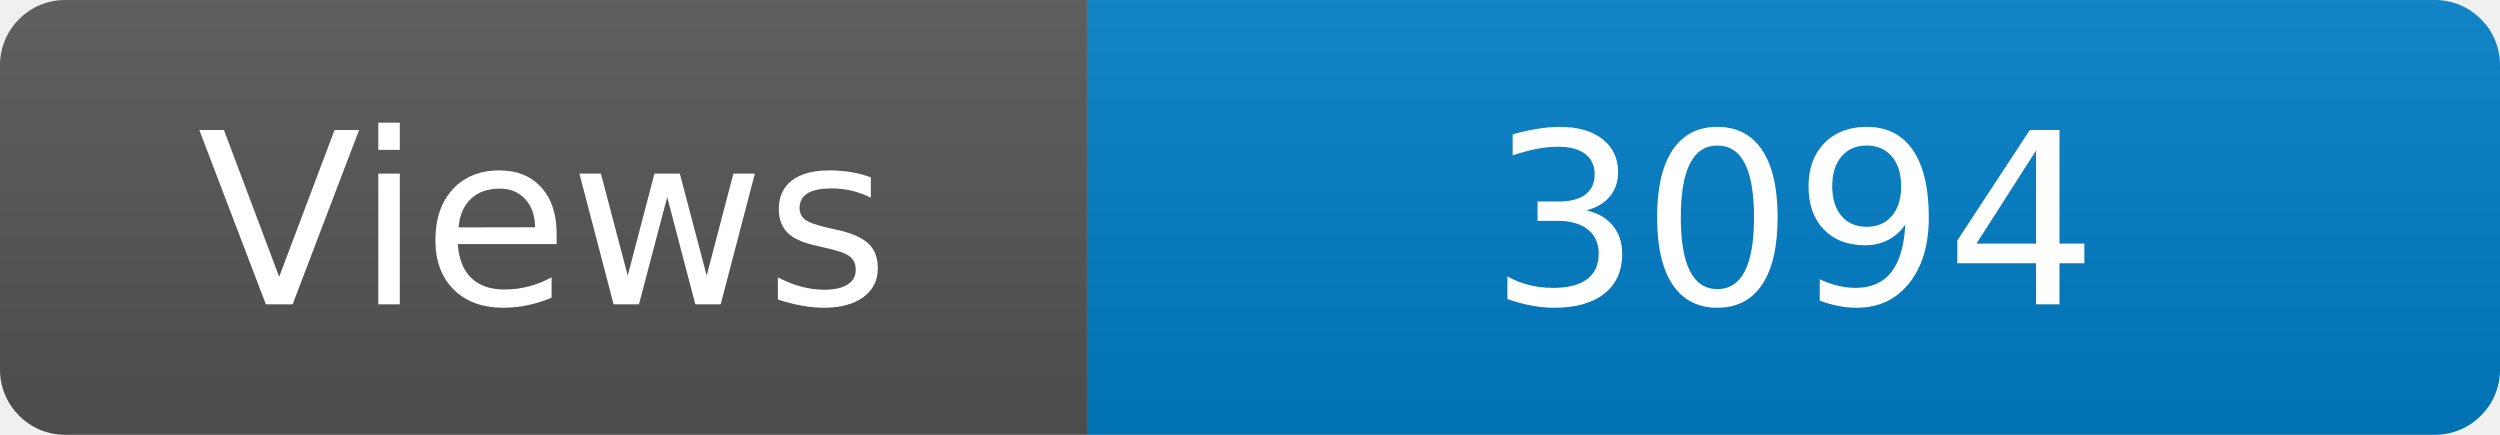
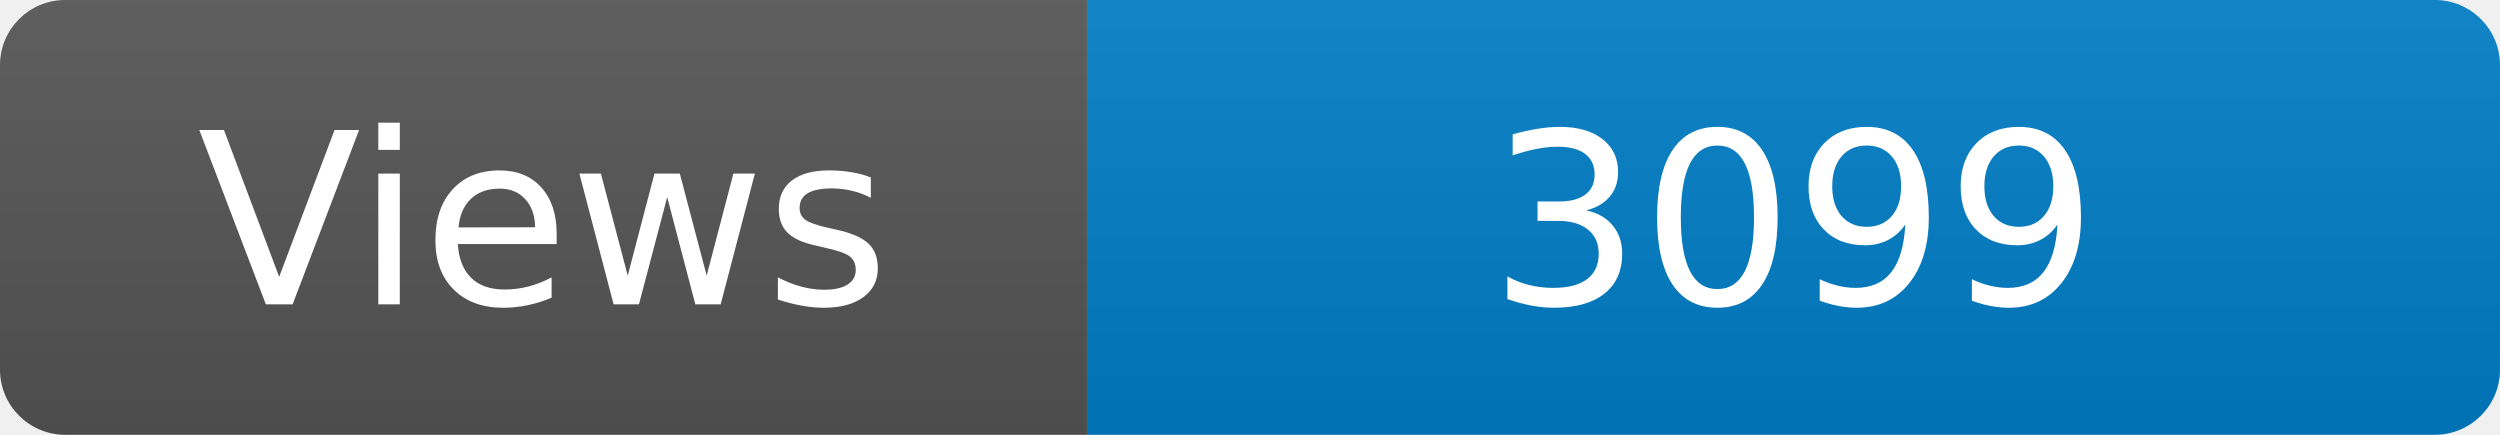
<svg xmlns="http://www.w3.org/2000/svg" width="115" height="20" role="img" aria-label="Maintained?: yes">
  <linearGradient id="s" x2="0" y2="100%">
    <stop offset="0" stop-color="#bbb" stop-opacity=".1" />
    <stop offset="1" stop-opacity=".1" />
  </linearGradient>
  <clipPath id="r">
    <rect width="115" height="20" rx="3" fill="#fff" />
  </clipPath>
  <g clip-path="url(#r)">
    <rect width="50" height="20" fill="#555" />
    <rect x="50" width="160" height="20" fill="#007ec6" />
    <rect width="115" height="20" fill="url(#s)" />
  </g>
  <g fill="#fff" text-anchor="middle" font-family="Verdana,Geneva,DejaVu Sans,sans-serif" font-size="110">
    <text x="250" y="140" transform="scale(.1)" fill="#fff">Views</text>
-     <text x="825" y="140" transform="scale(.1)" fill="#fff">3094</text>
+     <text x="825" y="140" transform="scale(.1)" fill="#fff">3099</text>
  </g>
</svg>
